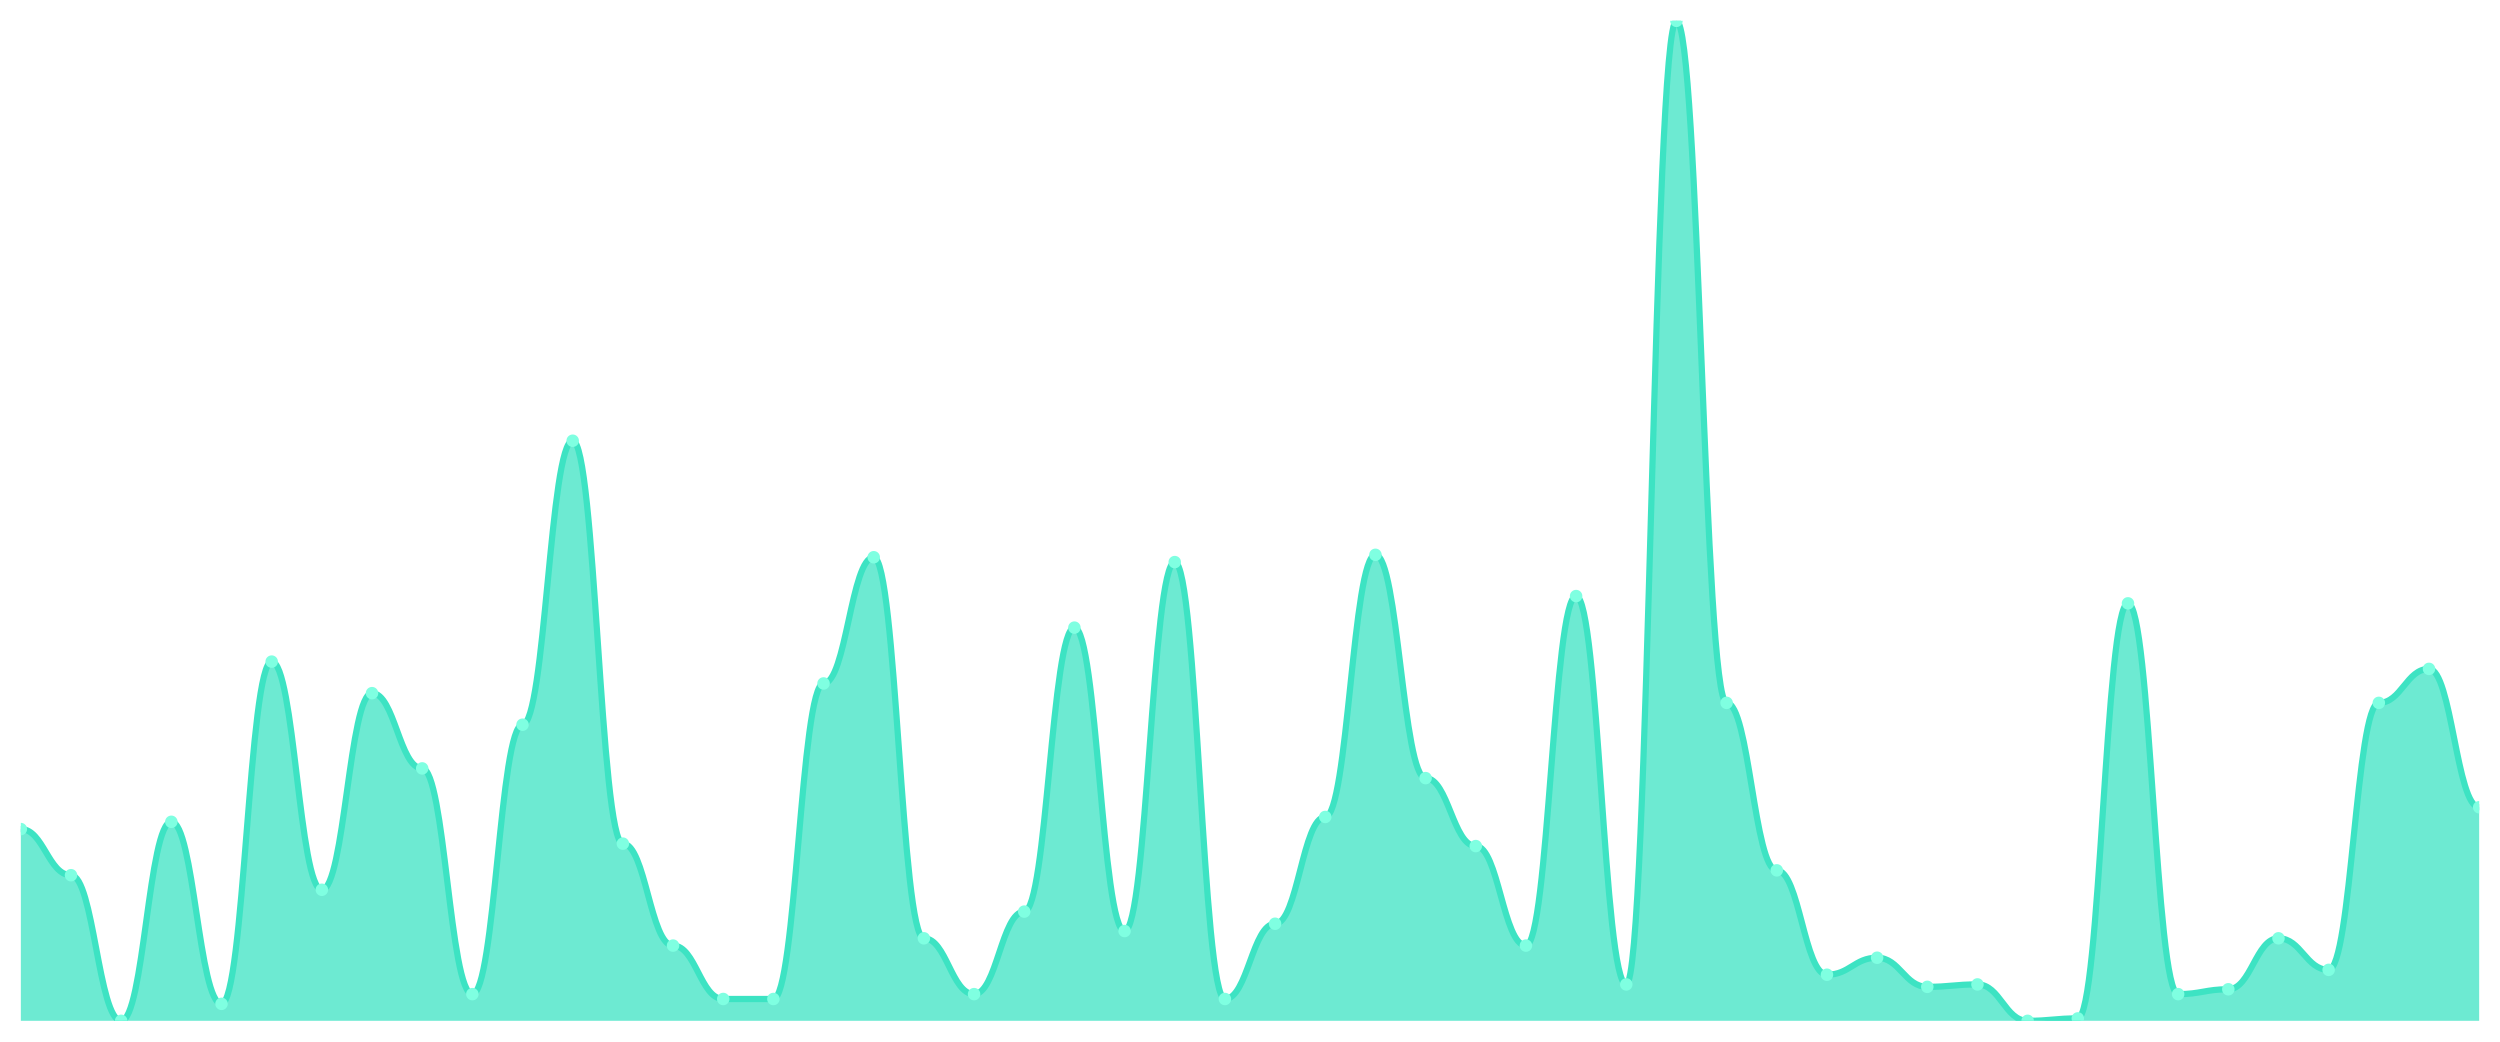
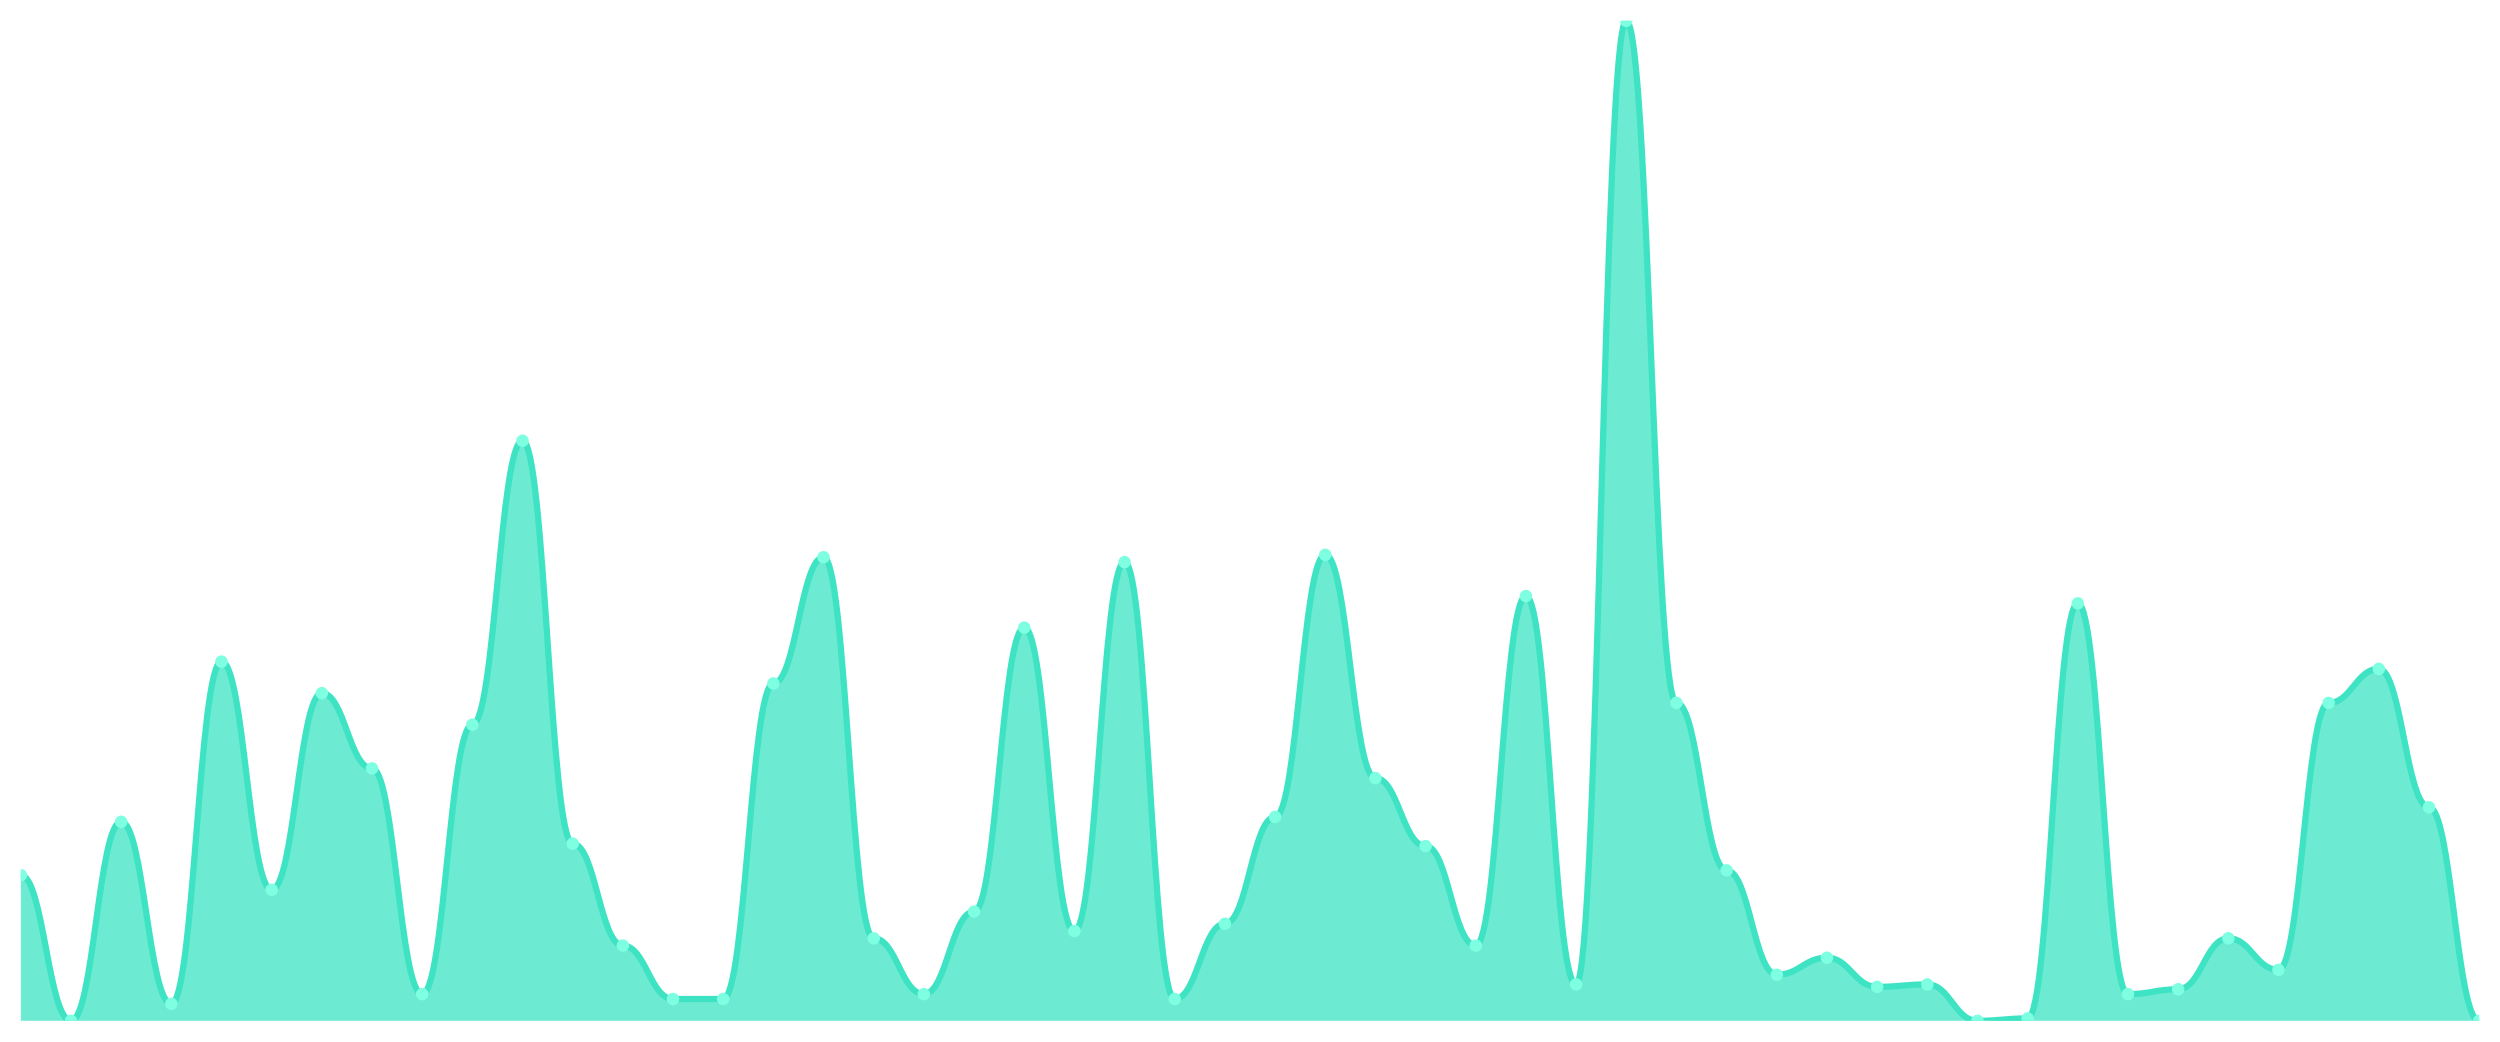
<svg xmlns="http://www.w3.org/2000/svg" viewBox="0 0 1200 500" width="1200" height="500">
  <defs>
    <clipPath id="c">
      <rect x="10" y="10" width="1180" height="480" />
    </clipPath>
  </defs>
  <rect width="1200" height="500" fill="none" />
  <g clip-path="url(#c)">
-     <path d="M 10,490 L 10,397.961 C 20.837,397.961 23.245,420.097 34.082,420.097 C 44.918,420.097 47.327,490 58.163,490 C 69,490 71.408,394.466 82.245,394.466 C 93.082,394.466 95.49,481.845 106.327,481.845 C 117.163,481.845 119.571,317.573 130.408,317.573 C 141.245,317.573 143.653,427.087 154.49,427.087 C 165.327,427.087 167.735,332.718 178.571,332.718 C 189.408,332.718 191.816,368.835 202.653,368.835 C 213.49,368.835 215.898,477.184 226.735,477.184 C 237.571,477.184 239.98,347.864 250.816,347.864 C 261.653,347.864 264.061,211.553 274.898,211.553 C 285.735,211.553 288.143,404.951 298.98,404.951 C 309.816,404.951 312.224,453.883 323.061,453.883 C 333.898,453.883 336.306,479.515 347.143,479.515 C 357.98,479.515 360.388,479.515 371.224,479.515 C 382.061,479.515 384.469,328.058 395.306,328.058 C 406.143,328.058 408.551,267.476 419.388,267.476 C 430.224,267.476 432.633,450.388 443.469,450.388 C 454.306,450.388 456.714,477.184 467.551,477.184 C 478.388,477.184 480.796,437.573 491.633,437.573 C 502.469,437.573 504.878,301.262 515.714,301.262 C 526.551,301.262 528.959,446.893 539.796,446.893 C 550.633,446.893 553.041,269.806 563.878,269.806 C 574.714,269.806 577.122,479.515 587.959,479.515 C 598.796,479.515 601.204,443.398 612.041,443.398 C 622.878,443.398 625.286,392.136 636.122,392.136 C 646.959,392.136 649.367,266.311 660.204,266.311 C 671.041,266.311 673.449,373.495 684.286,373.495 C 695.122,373.495 697.531,406.117 708.367,406.117 C 719.204,406.117 721.612,453.883 732.449,453.883 C 743.286,453.883 745.694,286.117 756.531,286.117 C 767.367,286.117 769.776,472.524 780.612,472.524 C 791.449,472.524 793.857,10 804.694,10 C 815.531,10 817.939,337.379 828.776,337.379 C 839.612,337.379 842.02,417.767 852.857,417.767 C 863.694,417.767 866.102,467.864 876.939,467.864 C 887.776,467.864 890.184,459.709 901.02,459.709 C 911.857,459.709 914.265,473.689 925.102,473.689 C 935.939,473.689 938.347,472.524 949.184,472.524 C 960.02,472.524 962.429,490 973.265,490 C 984.102,490 986.51,488.835 997.347,488.835 C 1008.184,488.835 1010.592,289.612 1021.429,289.612 C 1032.265,289.612 1034.673,477.184 1045.51,477.184 C 1056.347,477.184 1058.755,474.854 1069.592,474.854 C 1080.429,474.854 1082.837,450.388 1093.673,450.388 C 1104.51,450.388 1106.918,465.534 1117.755,465.534 C 1128.592,465.534 1131,337.379 1141.837,337.379 C 1152.673,337.379 1155.082,321.068 1165.918,321.068 C 1176.755,321.068 1179.163,387.476 1190,387.476 L 1190,490 Z" fill="rgba(61,227,195,0.75)" />
-     <path d="M 10,397.961 C 20.837,397.961 23.245,420.097 34.082,420.097 C 44.918,420.097 47.327,490 58.163,490 C 69,490 71.408,394.466 82.245,394.466 C 93.082,394.466 95.49,481.845 106.327,481.845 C 117.163,481.845 119.571,317.573 130.408,317.573 C 141.245,317.573 143.653,427.087 154.49,427.087 C 165.327,427.087 167.735,332.718 178.571,332.718 C 189.408,332.718 191.816,368.835 202.653,368.835 C 213.49,368.835 215.898,477.184 226.735,477.184 C 237.571,477.184 239.98,347.864 250.816,347.864 C 261.653,347.864 264.061,211.553 274.898,211.553 C 285.735,211.553 288.143,404.951 298.98,404.951 C 309.816,404.951 312.224,453.883 323.061,453.883 C 333.898,453.883 336.306,479.515 347.143,479.515 C 357.98,479.515 360.388,479.515 371.224,479.515 C 382.061,479.515 384.469,328.058 395.306,328.058 C 406.143,328.058 408.551,267.476 419.388,267.476 C 430.224,267.476 432.633,450.388 443.469,450.388 C 454.306,450.388 456.714,477.184 467.551,477.184 C 478.388,477.184 480.796,437.573 491.633,437.573 C 502.469,437.573 504.878,301.262 515.714,301.262 C 526.551,301.262 528.959,446.893 539.796,446.893 C 550.633,446.893 553.041,269.806 563.878,269.806 C 574.714,269.806 577.122,479.515 587.959,479.515 C 598.796,479.515 601.204,443.398 612.041,443.398 C 622.878,443.398 625.286,392.136 636.122,392.136 C 646.959,392.136 649.367,266.311 660.204,266.311 C 671.041,266.311 673.449,373.495 684.286,373.495 C 695.122,373.495 697.531,406.117 708.367,406.117 C 719.204,406.117 721.612,453.883 732.449,453.883 C 743.286,453.883 745.694,286.117 756.531,286.117 C 767.367,286.117 769.776,472.524 780.612,472.524 C 791.449,472.524 793.857,10 804.694,10 C 815.531,10 817.939,337.379 828.776,337.379 C 839.612,337.379 842.02,417.767 852.857,417.767 C 863.694,417.767 866.102,467.864 876.939,467.864 C 887.776,467.864 890.184,459.709 901.02,459.709 C 911.857,459.709 914.265,473.689 925.102,473.689 C 935.939,473.689 938.347,472.524 949.184,472.524 C 960.02,472.524 962.429,490 973.265,490 C 984.102,490 986.51,488.835 997.347,488.835 C 1008.184,488.835 1010.592,289.612 1021.429,289.612 C 1032.265,289.612 1034.673,477.184 1045.51,477.184 C 1056.347,477.184 1058.755,474.854 1069.592,474.854 C 1080.429,474.854 1082.837,450.388 1093.673,450.388 C 1104.51,450.388 1106.918,465.534 1117.755,465.534 C 1128.592,465.534 1131,337.379 1141.837,337.379 C 1152.673,337.379 1155.082,321.068 1165.918,321.068 C 1176.755,321.068 1179.163,387.476 1190,387.476" fill="none" stroke="#3de3c3" stroke-width="3" stroke-linecap="round" stroke-linejoin="round" />
-     <circle cx="10" cy="397.961" r="3" fill="#7fffe1" />
-     <circle cx="34.082" cy="420.097" r="3" fill="#7fffe1" />
-     <circle cx="58.163" cy="490" r="3" fill="#7fffe1" />
-     <circle cx="82.245" cy="394.466" r="3" fill="#7fffe1" />
-     <circle cx="106.327" cy="481.845" r="3" fill="#7fffe1" />
-     <circle cx="130.408" cy="317.573" r="3" fill="#7fffe1" />
-     <circle cx="154.49" cy="427.087" r="3" fill="#7fffe1" />
-     <circle cx="178.571" cy="332.718" r="3" fill="#7fffe1" />
-     <circle cx="202.653" cy="368.835" r="3" fill="#7fffe1" />
-     <circle cx="226.735" cy="477.184" r="3" fill="#7fffe1" />
-     <circle cx="250.816" cy="347.864" r="3" fill="#7fffe1" />
-     <circle cx="274.898" cy="211.553" r="3" fill="#7fffe1" />
-     <circle cx="298.98" cy="404.951" r="3" fill="#7fffe1" />
-     <circle cx="323.061" cy="453.883" r="3" fill="#7fffe1" />
+     <path d="M 10,490 L 10,420.097 C 20.837,420.097 23.245,490 34.082,490 C 44.918,490 47.327,394.466 58.163,394.466 C 69,394.466 71.408,481.845 82.245,481.845 C 93.082,481.845 95.49,317.573 106.327,317.573 C 117.163,317.573 119.571,427.087 130.408,427.087 C 141.245,427.087 143.653,332.718 154.49,332.718 C 165.327,332.718 167.735,368.835 178.571,368.835 C 189.408,368.835 191.816,477.184 202.653,477.184 C 213.49,477.184 215.898,347.864 226.735,347.864 C 237.571,347.864 239.98,211.553 250.816,211.553 C 261.653,211.553 264.061,404.951 274.898,404.951 C 285.735,404.951 288.143,453.883 298.98,453.883 C 309.816,453.883 312.224,479.515 323.061,479.515 C 333.898,479.515 336.306,479.515 347.143,479.515 C 357.98,479.515 360.388,328.058 371.224,328.058 C 382.061,328.058 384.469,267.476 395.306,267.476 C 406.143,267.476 408.551,450.388 419.388,450.388 C 430.224,450.388 432.633,477.184 443.469,477.184 C 454.306,477.184 456.714,437.573 467.551,437.573 C 478.388,437.573 480.796,301.262 491.633,301.262 C 502.469,301.262 504.878,446.893 515.714,446.893 C 526.551,446.893 528.959,269.806 539.796,269.806 C 550.633,269.806 553.041,479.515 563.878,479.515 C 574.714,479.515 577.122,443.398 587.959,443.398 C 598.796,443.398 601.204,392.136 612.041,392.136 C 622.878,392.136 625.286,266.311 636.122,266.311 C 646.959,266.311 649.367,373.495 660.204,373.495 C 671.041,373.495 673.449,406.117 684.286,406.117 C 695.122,406.117 697.531,453.883 708.367,453.883 C 719.204,453.883 721.612,286.117 732.449,286.117 C 743.286,286.117 745.694,472.524 756.531,472.524 C 767.367,472.524 769.776,10 780.612,10 C 791.449,10 793.857,337.379 804.694,337.379 C 815.531,337.379 817.939,417.767 828.776,417.767 C 839.612,417.767 842.02,467.864 852.857,467.864 C 863.694,467.864 866.102,459.709 876.939,459.709 C 887.776,459.709 890.184,473.689 901.02,473.689 C 911.857,473.689 914.265,472.524 925.102,472.524 C 935.939,472.524 938.347,490 949.184,490 C 960.02,490 962.429,488.835 973.265,488.835 C 984.102,488.835 986.51,289.612 997.347,289.612 C 1008.184,289.612 1010.592,477.184 1021.429,477.184 C 1032.265,477.184 1034.673,474.854 1045.51,474.854 C 1056.347,474.854 1058.755,450.388 1069.592,450.388 C 1080.429,450.388 1082.837,465.534 1093.673,465.534 C 1104.51,465.534 1106.918,337.379 1117.755,337.379 C 1128.592,337.379 1131,321.068 1141.837,321.068 C 1152.673,321.068 1155.082,387.476 1165.918,387.476 C 1176.755,387.476 1179.163,490 1190,490 L 1190,490 Z" fill="rgba(61,227,195,0.75)" />
+     <path d="M 10,420.097 C 20.837,420.097 23.245,490 34.082,490 C 44.918,490 47.327,394.466 58.163,394.466 C 69,394.466 71.408,481.845 82.245,481.845 C 93.082,481.845 95.49,317.573 106.327,317.573 C 117.163,317.573 119.571,427.087 130.408,427.087 C 141.245,427.087 143.653,332.718 154.49,332.718 C 165.327,332.718 167.735,368.835 178.571,368.835 C 189.408,368.835 191.816,477.184 202.653,477.184 C 213.49,477.184 215.898,347.864 226.735,347.864 C 237.571,347.864 239.98,211.553 250.816,211.553 C 261.653,211.553 264.061,404.951 274.898,404.951 C 285.735,404.951 288.143,453.883 298.98,453.883 C 309.816,453.883 312.224,479.515 323.061,479.515 C 333.898,479.515 336.306,479.515 347.143,479.515 C 357.98,479.515 360.388,328.058 371.224,328.058 C 382.061,328.058 384.469,267.476 395.306,267.476 C 406.143,267.476 408.551,450.388 419.388,450.388 C 430.224,450.388 432.633,477.184 443.469,477.184 C 454.306,477.184 456.714,437.573 467.551,437.573 C 478.388,437.573 480.796,301.262 491.633,301.262 C 502.469,301.262 504.878,446.893 515.714,446.893 C 526.551,446.893 528.959,269.806 539.796,269.806 C 550.633,269.806 553.041,479.515 563.878,479.515 C 574.714,479.515 577.122,443.398 587.959,443.398 C 598.796,443.398 601.204,392.136 612.041,392.136 C 622.878,392.136 625.286,266.311 636.122,266.311 C 646.959,266.311 649.367,373.495 660.204,373.495 C 671.041,373.495 673.449,406.117 684.286,406.117 C 695.122,406.117 697.531,453.883 708.367,453.883 C 719.204,453.883 721.612,286.117 732.449,286.117 C 743.286,286.117 745.694,472.524 756.531,472.524 C 767.367,472.524 769.776,10 780.612,10 C 791.449,10 793.857,337.379 804.694,337.379 C 815.531,337.379 817.939,417.767 828.776,417.767 C 839.612,417.767 842.02,467.864 852.857,467.864 C 863.694,467.864 866.102,459.709 876.939,459.709 C 887.776,459.709 890.184,473.689 901.02,473.689 C 911.857,473.689 914.265,472.524 925.102,472.524 C 935.939,472.524 938.347,490 949.184,490 C 960.02,490 962.429,488.835 973.265,488.835 C 984.102,488.835 986.51,289.612 997.347,289.612 C 1008.184,289.612 1010.592,477.184 1021.429,477.184 C 1032.265,477.184 1034.673,474.854 1045.51,474.854 C 1056.347,474.854 1058.755,450.388 1069.592,450.388 C 1080.429,450.388 1082.837,465.534 1093.673,465.534 C 1104.51,465.534 1106.918,337.379 1117.755,337.379 C 1128.592,337.379 1131,321.068 1141.837,321.068 C 1152.673,321.068 1155.082,387.476 1165.918,387.476 C 1176.755,387.476 1179.163,490 1190,490" fill="none" stroke="#3de3c3" stroke-width="3" stroke-linecap="round" stroke-linejoin="round" />
+     <circle cx="10" cy="420.097" r="3" fill="#7fffe1" />
+     <circle cx="34.082" cy="490" r="3" fill="#7fffe1" />
+     <circle cx="58.163" cy="394.466" r="3" fill="#7fffe1" />
+     <circle cx="82.245" cy="481.845" r="3" fill="#7fffe1" />
+     <circle cx="106.327" cy="317.573" r="3" fill="#7fffe1" />
+     <circle cx="130.408" cy="427.087" r="3" fill="#7fffe1" />
+     <circle cx="154.49" cy="332.718" r="3" fill="#7fffe1" />
+     <circle cx="178.571" cy="368.835" r="3" fill="#7fffe1" />
+     <circle cx="202.653" cy="477.184" r="3" fill="#7fffe1" />
+     <circle cx="226.735" cy="347.864" r="3" fill="#7fffe1" />
+     <circle cx="250.816" cy="211.553" r="3" fill="#7fffe1" />
+     <circle cx="274.898" cy="404.951" r="3" fill="#7fffe1" />
+     <circle cx="298.98" cy="453.883" r="3" fill="#7fffe1" />
+     <circle cx="323.061" cy="479.515" r="3" fill="#7fffe1" />
    <circle cx="347.143" cy="479.515" r="3" fill="#7fffe1" />
-     <circle cx="371.224" cy="479.515" r="3" fill="#7fffe1" />
-     <circle cx="395.306" cy="328.058" r="3" fill="#7fffe1" />
-     <circle cx="419.388" cy="267.476" r="3" fill="#7fffe1" />
-     <circle cx="443.469" cy="450.388" r="3" fill="#7fffe1" />
-     <circle cx="467.551" cy="477.184" r="3" fill="#7fffe1" />
-     <circle cx="491.633" cy="437.573" r="3" fill="#7fffe1" />
-     <circle cx="515.714" cy="301.262" r="3" fill="#7fffe1" />
-     <circle cx="539.796" cy="446.893" r="3" fill="#7fffe1" />
-     <circle cx="563.878" cy="269.806" r="3" fill="#7fffe1" />
-     <circle cx="587.959" cy="479.515" r="3" fill="#7fffe1" />
-     <circle cx="612.041" cy="443.398" r="3" fill="#7fffe1" />
-     <circle cx="636.122" cy="392.136" r="3" fill="#7fffe1" />
-     <circle cx="660.204" cy="266.311" r="3" fill="#7fffe1" />
-     <circle cx="684.286" cy="373.495" r="3" fill="#7fffe1" />
-     <circle cx="708.367" cy="406.117" r="3" fill="#7fffe1" />
-     <circle cx="732.449" cy="453.883" r="3" fill="#7fffe1" />
-     <circle cx="756.531" cy="286.117" r="3" fill="#7fffe1" />
-     <circle cx="780.612" cy="472.524" r="3" fill="#7fffe1" />
-     <circle cx="804.694" cy="10" r="3" fill="#7fffe1" />
-     <circle cx="828.776" cy="337.379" r="3" fill="#7fffe1" />
-     <circle cx="852.857" cy="417.767" r="3" fill="#7fffe1" />
-     <circle cx="876.939" cy="467.864" r="3" fill="#7fffe1" />
-     <circle cx="901.02" cy="459.709" r="3" fill="#7fffe1" />
-     <circle cx="925.102" cy="473.689" r="3" fill="#7fffe1" />
-     <circle cx="949.184" cy="472.524" r="3" fill="#7fffe1" />
-     <circle cx="973.265" cy="490" r="3" fill="#7fffe1" />
-     <circle cx="997.347" cy="488.835" r="3" fill="#7fffe1" />
-     <circle cx="1021.429" cy="289.612" r="3" fill="#7fffe1" />
-     <circle cx="1045.51" cy="477.184" r="3" fill="#7fffe1" />
-     <circle cx="1069.592" cy="474.854" r="3" fill="#7fffe1" />
-     <circle cx="1093.673" cy="450.388" r="3" fill="#7fffe1" />
-     <circle cx="1117.755" cy="465.534" r="3" fill="#7fffe1" />
-     <circle cx="1141.837" cy="337.379" r="3" fill="#7fffe1" />
-     <circle cx="1165.918" cy="321.068" r="3" fill="#7fffe1" />
-     <circle cx="1190" cy="387.476" r="3" fill="#7fffe1" />
+     <circle cx="371.224" cy="328.058" r="3" fill="#7fffe1" />
+     <circle cx="395.306" cy="267.476" r="3" fill="#7fffe1" />
+     <circle cx="419.388" cy="450.388" r="3" fill="#7fffe1" />
+     <circle cx="443.469" cy="477.184" r="3" fill="#7fffe1" />
+     <circle cx="467.551" cy="437.573" r="3" fill="#7fffe1" />
+     <circle cx="491.633" cy="301.262" r="3" fill="#7fffe1" />
+     <circle cx="515.714" cy="446.893" r="3" fill="#7fffe1" />
+     <circle cx="539.796" cy="269.806" r="3" fill="#7fffe1" />
+     <circle cx="563.878" cy="479.515" r="3" fill="#7fffe1" />
+     <circle cx="587.959" cy="443.398" r="3" fill="#7fffe1" />
+     <circle cx="612.041" cy="392.136" r="3" fill="#7fffe1" />
+     <circle cx="636.122" cy="266.311" r="3" fill="#7fffe1" />
+     <circle cx="660.204" cy="373.495" r="3" fill="#7fffe1" />
+     <circle cx="684.286" cy="406.117" r="3" fill="#7fffe1" />
+     <circle cx="708.367" cy="453.883" r="3" fill="#7fffe1" />
+     <circle cx="732.449" cy="286.117" r="3" fill="#7fffe1" />
+     <circle cx="756.531" cy="472.524" r="3" fill="#7fffe1" />
+     <circle cx="780.612" cy="10" r="3" fill="#7fffe1" />
+     <circle cx="804.694" cy="337.379" r="3" fill="#7fffe1" />
+     <circle cx="828.776" cy="417.767" r="3" fill="#7fffe1" />
+     <circle cx="852.857" cy="467.864" r="3" fill="#7fffe1" />
+     <circle cx="876.939" cy="459.709" r="3" fill="#7fffe1" />
+     <circle cx="901.02" cy="473.689" r="3" fill="#7fffe1" />
+     <circle cx="925.102" cy="472.524" r="3" fill="#7fffe1" />
+     <circle cx="949.184" cy="490" r="3" fill="#7fffe1" />
+     <circle cx="973.265" cy="488.835" r="3" fill="#7fffe1" />
+     <circle cx="997.347" cy="289.612" r="3" fill="#7fffe1" />
+     <circle cx="1021.429" cy="477.184" r="3" fill="#7fffe1" />
+     <circle cx="1045.51" cy="474.854" r="3" fill="#7fffe1" />
+     <circle cx="1069.592" cy="450.388" r="3" fill="#7fffe1" />
+     <circle cx="1093.673" cy="465.534" r="3" fill="#7fffe1" />
+     <circle cx="1117.755" cy="337.379" r="3" fill="#7fffe1" />
+     <circle cx="1141.837" cy="321.068" r="3" fill="#7fffe1" />
+     <circle cx="1165.918" cy="387.476" r="3" fill="#7fffe1" />
+     <circle cx="1190" cy="490" r="3" fill="#7fffe1" />
  </g>
</svg>
